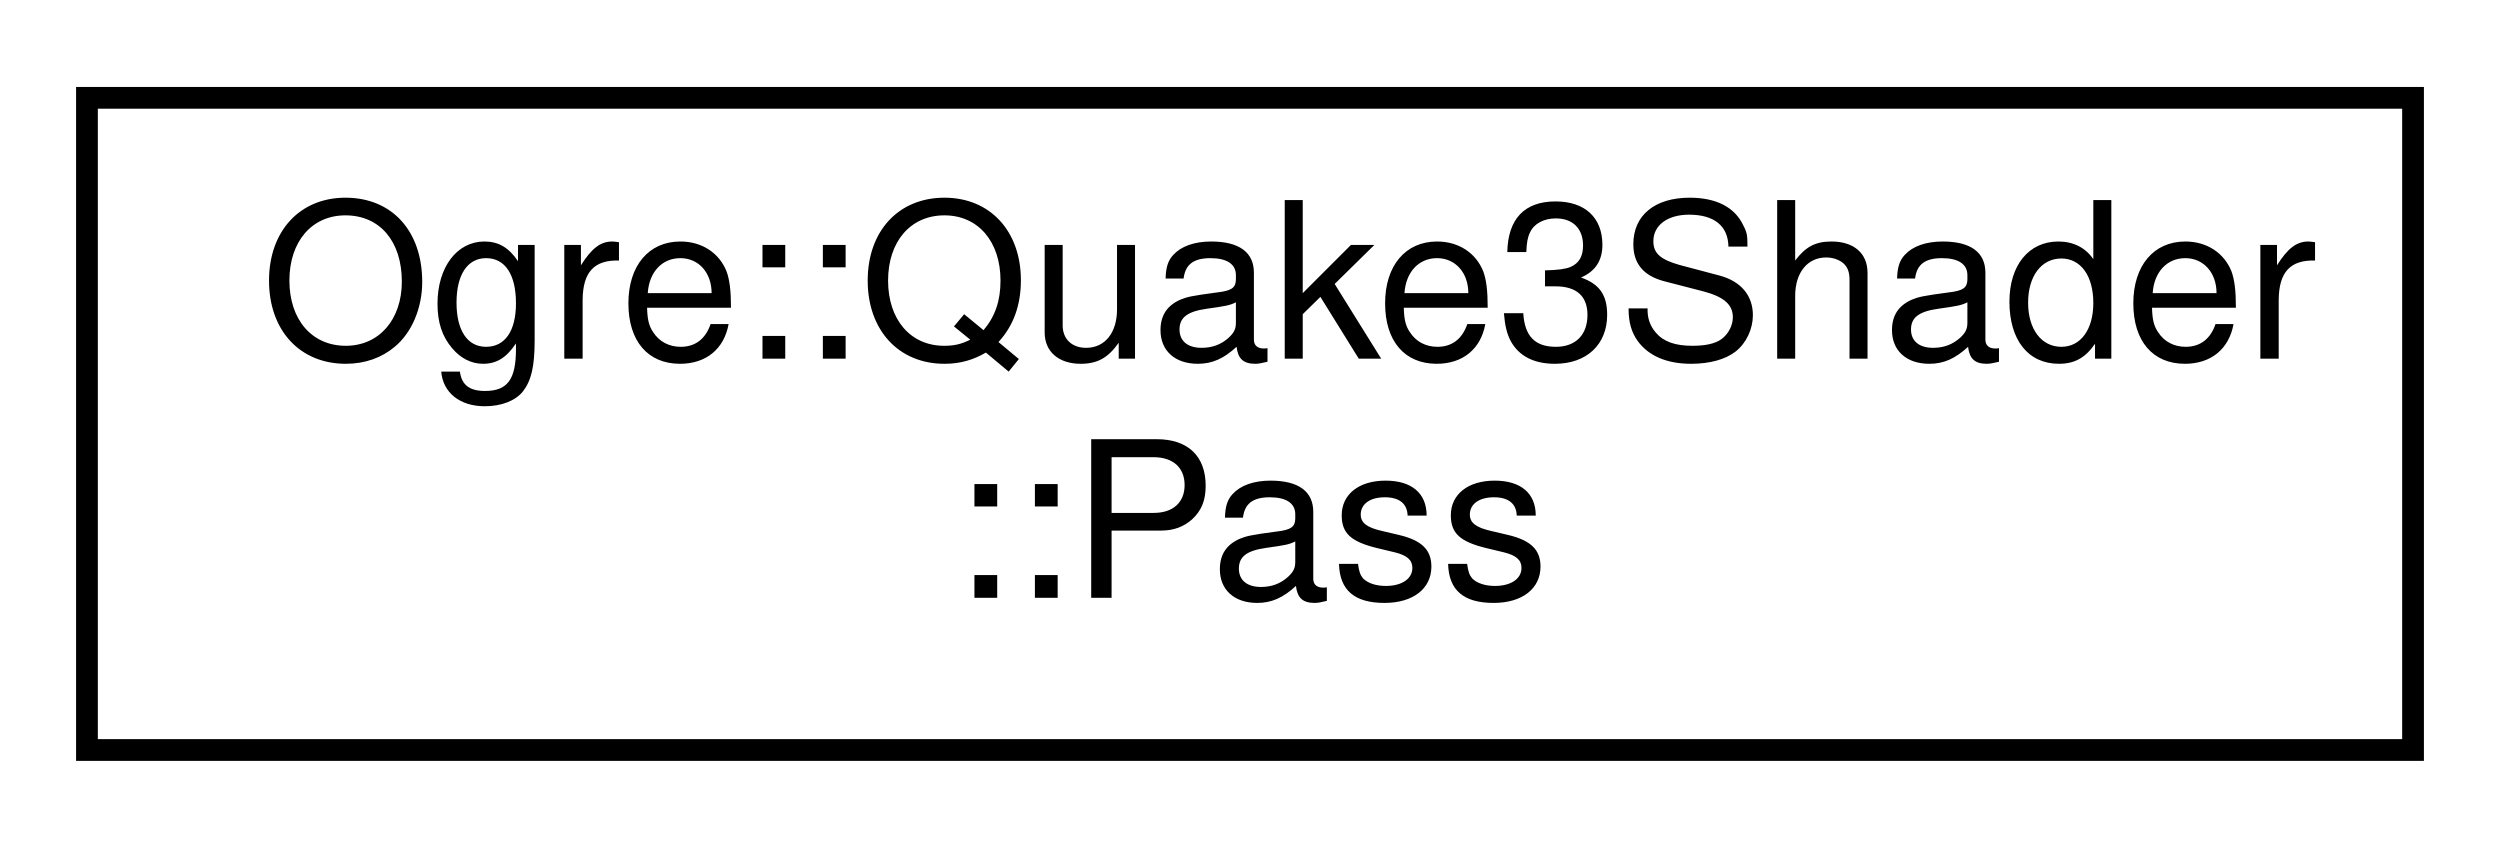
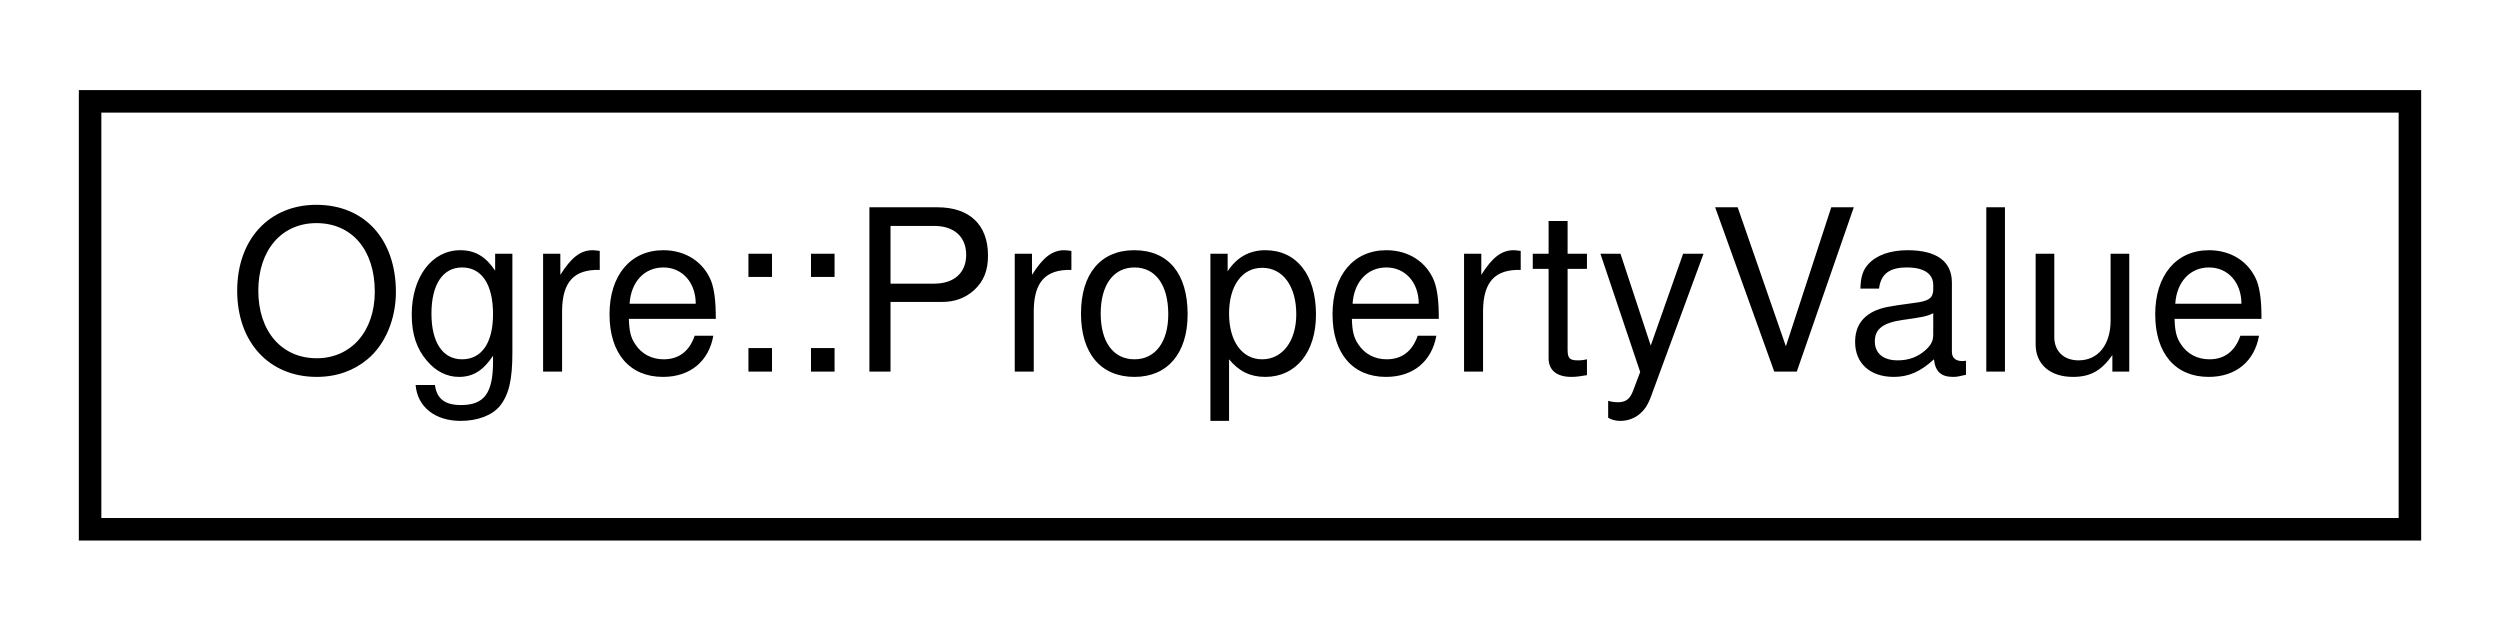
- <svg xmlns="http://www.w3.org/2000/svg" xmlns:xlink="http://www.w3.org/1999/xlink" width="115pt" height="39pt" viewBox="0.00 0.00 115.00 39.00">
-   <g id="graph0" class="graph" transform="scale(1 1) rotate(0) translate(4 35)">
+ <svg xmlns="http://www.w3.org/2000/svg" xmlns:xlink="http://www.w3.org/1999/xlink" width="111pt" height="28pt" viewBox="0.00 0.00 111.00 28.00">
+   <g id="graph0" class="graph" transform="scale(1 1) rotate(0) translate(4 24)">
    <g id="node1" class="node">
      <g id="a_node1">
-         <a xlink:href="struct_ogre_1_1_quake3_shader_1_1_pass.html" target="_top" xlink:title=" ">
-           <polygon fill="none" stroke="black" points="0,-0.5 0,-30.5 107,-30.5 107,-0.5 0,-0.5" />
-           <text text-anchor="start" x="8" y="-18.5" font-family="Helvetica,sans-Serif" font-size="10.00">Ogre::Quake3Shader</text>
-           <text text-anchor="middle" x="53.5" y="-7.5" font-family="Helvetica,sans-Serif" font-size="10.00">::Pass</text>
+         <a xlink:href="struct_ogre_1_1_property_value.html" target="_top" xlink:title="A simple structure designed just as a holder of property values between the instances of objects they...">
+           <polygon fill="none" stroke="black" points="0,-0.5 0,-19.5 103,-19.5 103,-0.5 0,-0.5" />
+           <text text-anchor="middle" x="51.5" y="-7.5" font-family="Helvetica,sans-Serif" font-size="10.00">Ogre::PropertyValue</text>
        </a>
      </g>
    </g>
  </g>
</svg>
